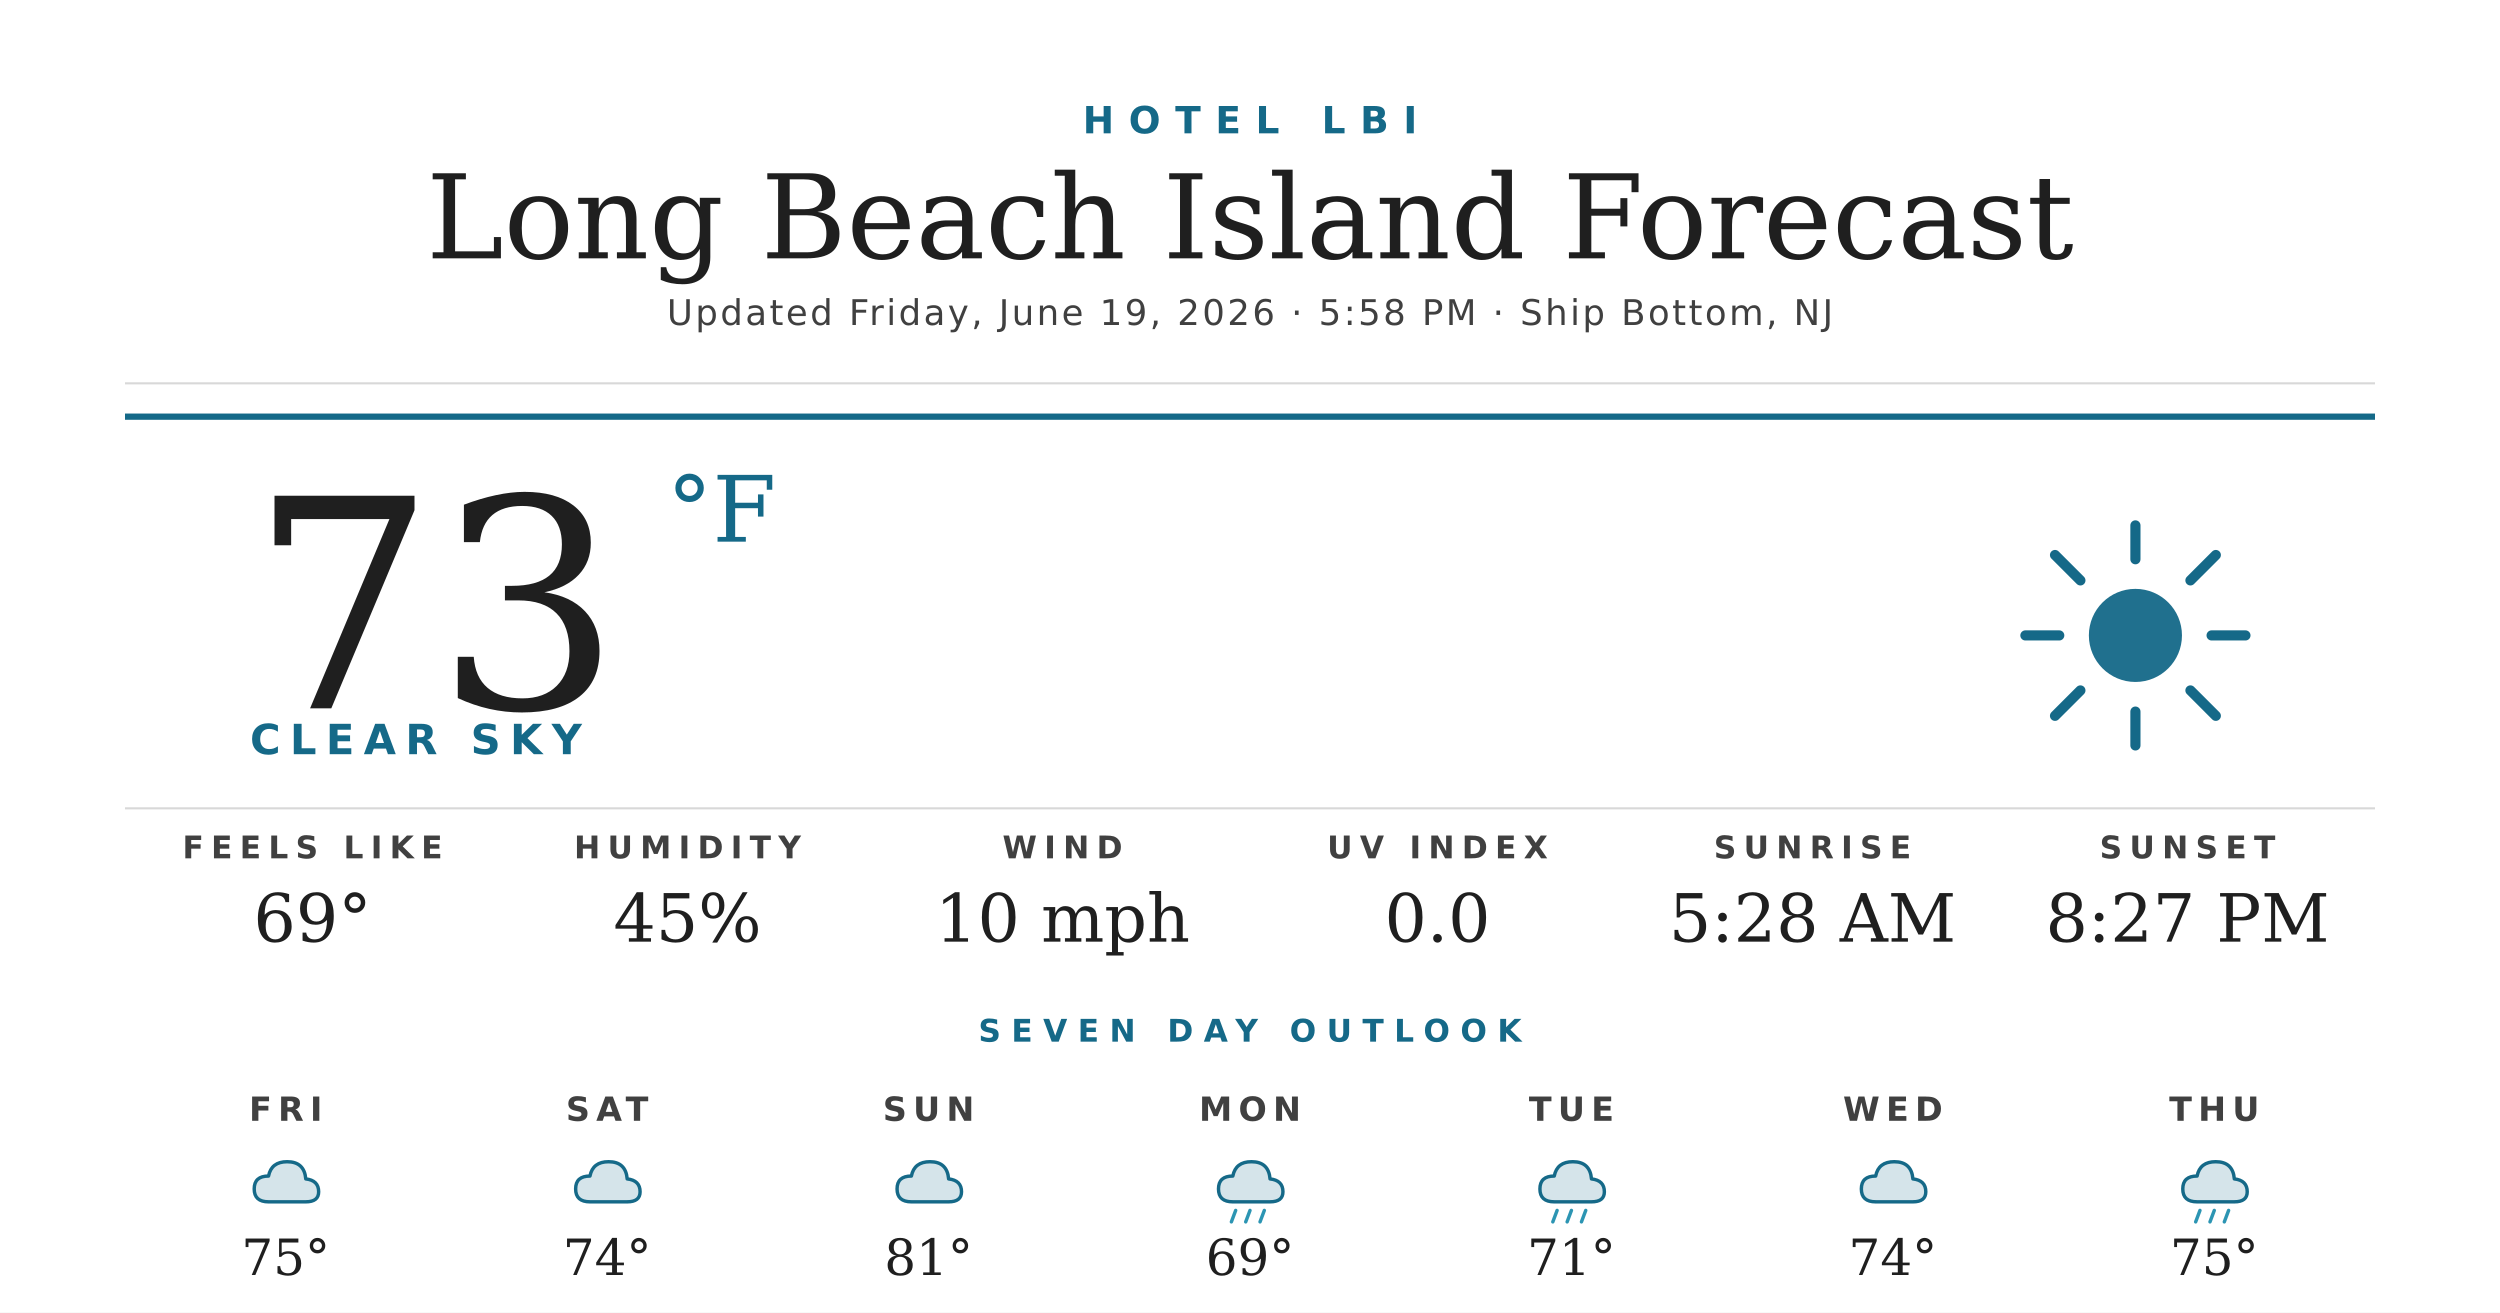
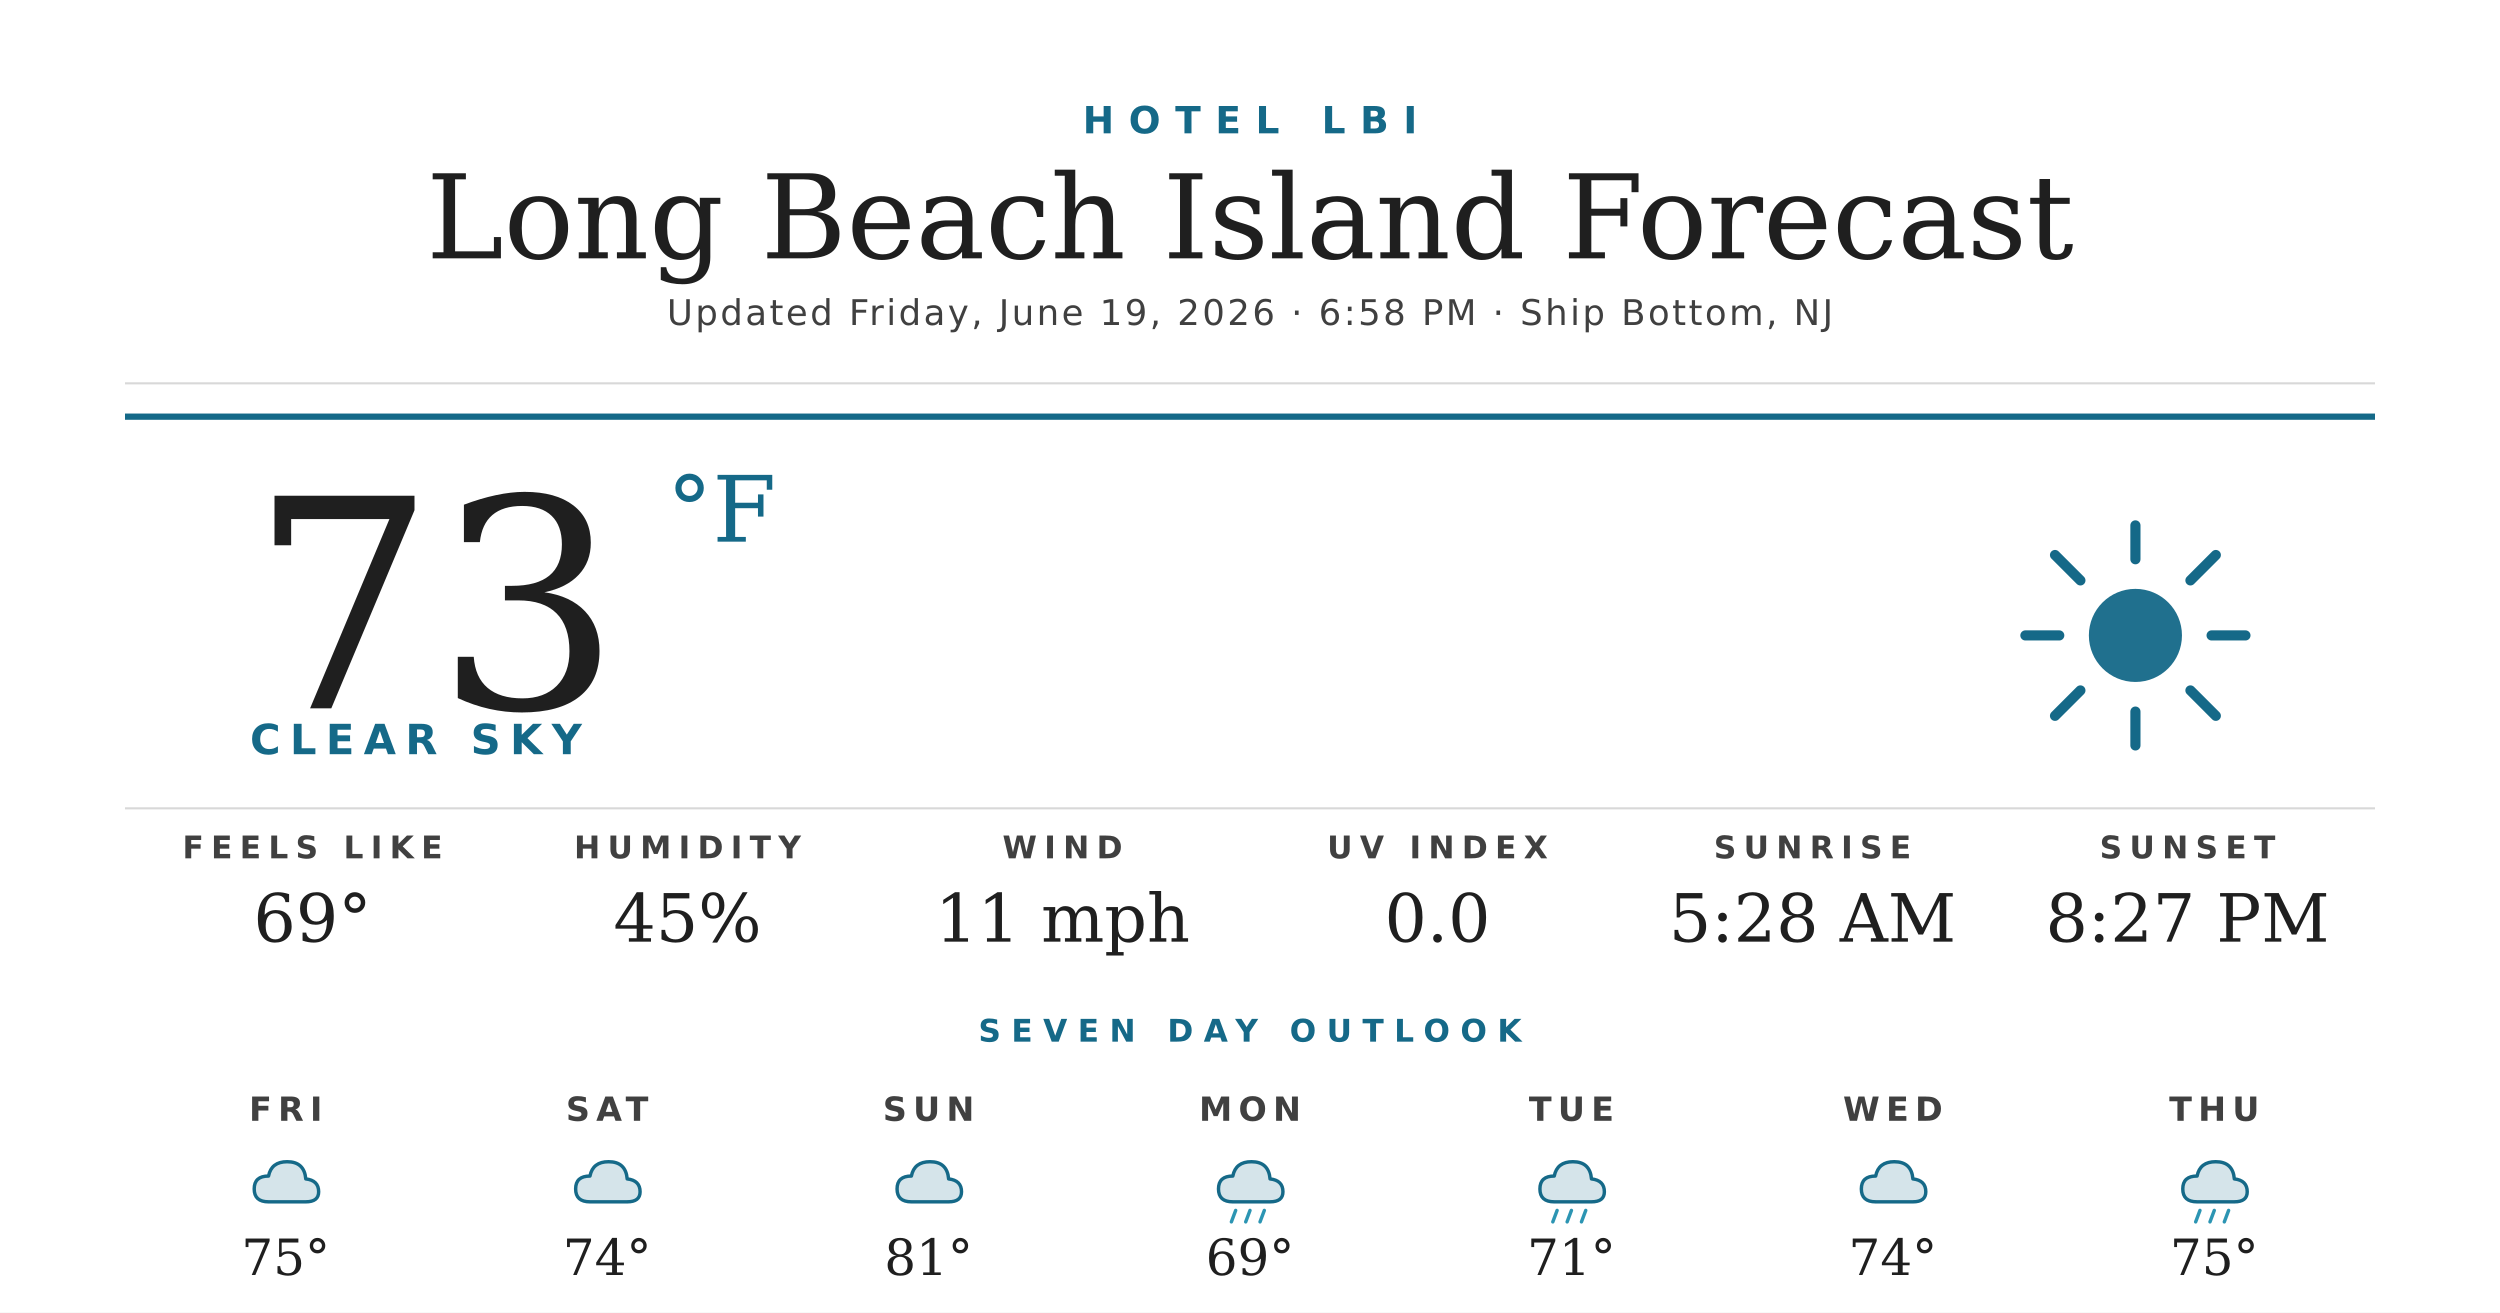
<svg xmlns="http://www.w3.org/2000/svg" width="1200" height="630" viewBox="0 0 1200 630">
  <rect width="1200" height="630" fill="#ffffff" />
  <text x="600" y="64" text-anchor="middle" font-family="'Montserrat Bold', 'Montserrat', 'DejaVu Sans', Helvetica, Arial, sans-serif" font-size="18" font-weight="700" fill="#156988" letter-spacing="7">HOTEL LBI</text>
  <text x="600" y="124" text-anchor="middle" font-family="'Prata', 'DejaVu Serif', Georgia, serif" font-size="56" fill="#1f1f1f">Long Beach Island Forecast</text>
-   <text x="600" y="156" text-anchor="middle" font-family="'Montserrat', 'DejaVu Sans', Helvetica, Arial, sans-serif" font-size="17" font-weight="500" fill="#404040" letter-spacing="1.2">Updated Friday, June 19, 2026 · 5:58 PM · Ship Bottom, NJ</text>
+   <text x="600" y="156" text-anchor="middle" font-family="'Montserrat', 'DejaVu Sans', Helvetica, Arial, sans-serif" font-size="17" font-weight="500" fill="#404040" letter-spacing="1.2">Updated Friday, June 19, 2026 · 6:58 PM · Ship Bottom, NJ</text>
  <line x1="60" y1="184" x2="1140" y2="184" stroke="#d8d8d8" stroke-width="1" />
  <line x1="60" y1="200" x2="1140" y2="200" stroke="#156988" stroke-width="3" />
  <text x="120" y="340" font-family="'Prata', 'DejaVu Serif', Georgia, serif" font-size="140" fill="#1f1f1f">73</text>
  <text x="320" y="260" font-family="'Prata', 'DejaVu Serif', Georgia, serif" font-size="44" fill="#156988">°F</text>
  <text x="120" y="362" font-family="'Montserrat Bold', 'Montserrat', 'DejaVu Sans', Helvetica, Arial, sans-serif" font-size="20" font-weight="700" fill="#156988" letter-spacing="4.5">CLEAR SKY</text>
  <g transform="translate(960,240) scale(2.03125)">
    <circle cx="32" cy="32" r="11" fill="#156988" opacity="0.95" />
    <g stroke="#156988" stroke-width="2.4" stroke-linecap="round">
      <line x1="32" y1="6" x2="32" y2="14" />
      <line x1="32" y1="50" x2="32" y2="58" />
      <line x1="6" y1="32" x2="14" y2="32" />
      <line x1="50" y1="32" x2="58" y2="32" />
      <line x1="13" y1="13" x2="19" y2="19" />
      <line x1="45" y1="45" x2="51" y2="51" />
      <line x1="13" y1="51" x2="19" y2="45" />
      <line x1="45" y1="19" x2="51" y2="13" />
    </g>
  </g>
  <line x1="60" y1="388" x2="1140" y2="388" stroke="#d8d8d8" stroke-width="1" />
  <text x="150" y="412" text-anchor="middle" font-family="'Montserrat Bold', 'Montserrat', 'DejaVu Sans', Helvetica, Arial, sans-serif" font-size="15" font-weight="700" fill="#404040" letter-spacing="3.5">FEELS LIKE</text>
  <text x="150" y="452" text-anchor="middle" font-family="'Prata', 'DejaVu Serif', Georgia, serif" font-size="32" fill="#1f1f1f">69°</text>
  <text x="330" y="412" text-anchor="middle" font-family="'Montserrat Bold', 'Montserrat', 'DejaVu Sans', Helvetica, Arial, sans-serif" font-size="15" font-weight="700" fill="#404040" letter-spacing="3.5">HUMIDITY</text>
  <text x="330" y="452" text-anchor="middle" font-family="'Prata', 'DejaVu Serif', Georgia, serif" font-size="32" fill="#1f1f1f">45%</text>
  <text x="510" y="412" text-anchor="middle" font-family="'Montserrat Bold', 'Montserrat', 'DejaVu Sans', Helvetica, Arial, sans-serif" font-size="15" font-weight="700" fill="#404040" letter-spacing="3.5">WIND</text>
-   <text x="510" y="452" text-anchor="middle" font-family="'Prata', 'DejaVu Serif', Georgia, serif" font-size="32" fill="#1f1f1f">10 mph</text>
+   <text x="510" y="452" text-anchor="middle" font-family="'Prata', 'DejaVu Serif', Georgia, serif" font-size="32" fill="#1f1f1f">11 mph</text>
  <text x="690" y="412" text-anchor="middle" font-family="'Montserrat Bold', 'Montserrat', 'DejaVu Sans', Helvetica, Arial, sans-serif" font-size="15" font-weight="700" fill="#404040" letter-spacing="3.5">UV INDEX</text>
  <text x="690" y="452" text-anchor="middle" font-family="'Prata', 'DejaVu Serif', Georgia, serif" font-size="32" fill="#1f1f1f">0.0</text>
  <text x="870" y="412" text-anchor="middle" font-family="'Montserrat Bold', 'Montserrat', 'DejaVu Sans', Helvetica, Arial, sans-serif" font-size="15" font-weight="700" fill="#404040" letter-spacing="3.5">SUNRISE</text>
  <text x="870" y="452" text-anchor="middle" font-family="'Prata', 'DejaVu Serif', Georgia, serif" font-size="32" fill="#1f1f1f">5:28 AM</text>
  <text x="1050" y="412" text-anchor="middle" font-family="'Montserrat Bold', 'Montserrat', 'DejaVu Sans', Helvetica, Arial, sans-serif" font-size="15" font-weight="700" fill="#404040" letter-spacing="3.5">SUNSET</text>
  <text x="1050" y="452" text-anchor="middle" font-family="'Prata', 'DejaVu Serif', Georgia, serif" font-size="32" fill="#1f1f1f">8:27 PM</text>
  <text x="600" y="500" text-anchor="middle" font-family="'Montserrat Bold', 'Montserrat', 'DejaVu Sans', Helvetica, Arial, sans-serif" font-size="15" font-weight="700" fill="#156988" letter-spacing="5">SEVEN DAY OUTLOOK</text>
  <text x="137.143" y="538" text-anchor="middle" font-family="'Montserrat Bold', 'Montserrat', 'DejaVu Sans', Helvetica, Arial, sans-serif" font-size="16" font-weight="700" fill="#404040" letter-spacing="3">FRI</text>
  <g transform="translate(115.1429,548) scale(0.6875)">
    <path d="M20 42 Q10 42 10 33 Q10 24 20 24 Q22 14 33 14 Q45 14 46 26 Q55 27 55 35 Q55 42 46 42 Z" fill="#156988" opacity="0.18" />
    <path d="M20 42 Q10 42 10 33 Q10 24 20 24 Q22 14 33 14 Q45 14 46 26 Q55 27 55 35 Q55 42 46 42 Z" fill="none" stroke="#156988" stroke-width="2.4" stroke-linejoin="round" />
  </g>
  <text x="137.143" y="612" text-anchor="middle" font-family="'Prata', 'DejaVu Serif', Georgia, serif" font-size="24" fill="#1f1f1f">75°</text>
  <text x="291.429" y="538" text-anchor="middle" font-family="'Montserrat Bold', 'Montserrat', 'DejaVu Sans', Helvetica, Arial, sans-serif" font-size="16" font-weight="700" fill="#404040" letter-spacing="3">SAT</text>
  <g transform="translate(269.4286,548) scale(0.6875)">
    <path d="M20 42 Q10 42 10 33 Q10 24 20 24 Q22 14 33 14 Q45 14 46 26 Q55 27 55 35 Q55 42 46 42 Z" fill="#156988" opacity="0.18" />
    <path d="M20 42 Q10 42 10 33 Q10 24 20 24 Q22 14 33 14 Q45 14 46 26 Q55 27 55 35 Q55 42 46 42 Z" fill="none" stroke="#156988" stroke-width="2.4" stroke-linejoin="round" />
  </g>
  <text x="291.429" y="612" text-anchor="middle" font-family="'Prata', 'DejaVu Serif', Georgia, serif" font-size="24" fill="#1f1f1f">74°</text>
  <text x="445.714" y="538" text-anchor="middle" font-family="'Montserrat Bold', 'Montserrat', 'DejaVu Sans', Helvetica, Arial, sans-serif" font-size="16" font-weight="700" fill="#404040" letter-spacing="3">SUN</text>
  <g transform="translate(423.7143,548) scale(0.6875)">
    <path d="M20 42 Q10 42 10 33 Q10 24 20 24 Q22 14 33 14 Q45 14 46 26 Q55 27 55 35 Q55 42 46 42 Z" fill="#156988" opacity="0.18" />
    <path d="M20 42 Q10 42 10 33 Q10 24 20 24 Q22 14 33 14 Q45 14 46 26 Q55 27 55 35 Q55 42 46 42 Z" fill="none" stroke="#156988" stroke-width="2.4" stroke-linejoin="round" />
  </g>
  <text x="445.714" y="612" text-anchor="middle" font-family="'Prata', 'DejaVu Serif', Georgia, serif" font-size="24" fill="#1f1f1f">81°</text>
  <text x="600" y="538" text-anchor="middle" font-family="'Montserrat Bold', 'Montserrat', 'DejaVu Sans', Helvetica, Arial, sans-serif" font-size="16" font-weight="700" fill="#404040" letter-spacing="3">MON</text>
  <g transform="translate(578,548) scale(0.6875)">
    <path d="M20 42 Q10 42 10 33 Q10 24 20 24 Q22 14 33 14 Q45 14 46 26 Q55 27 55 35 Q55 42 46 42 Z" fill="#156988" opacity="0.18" />
    <path d="M20 42 Q10 42 10 33 Q10 24 20 24 Q22 14 33 14 Q45 14 46 26 Q55 27 55 35 Q55 42 46 42 Z" fill="none" stroke="#156988" stroke-width="2.4" stroke-linejoin="round" />
    <g stroke="#2C95B3" stroke-width="2.4" stroke-linecap="round">
      <line x1="22" y1="48" x2="19" y2="56" />
      <line x1="32" y1="48" x2="29" y2="56" />
      <line x1="42" y1="48" x2="39" y2="56" />
    </g>
  </g>
  <text x="600" y="612" text-anchor="middle" font-family="'Prata', 'DejaVu Serif', Georgia, serif" font-size="24" fill="#1f1f1f">69°</text>
  <text x="754.286" y="538" text-anchor="middle" font-family="'Montserrat Bold', 'Montserrat', 'DejaVu Sans', Helvetica, Arial, sans-serif" font-size="16" font-weight="700" fill="#404040" letter-spacing="3">TUE</text>
  <g transform="translate(732.2857,548) scale(0.6875)">
    <path d="M20 42 Q10 42 10 33 Q10 24 20 24 Q22 14 33 14 Q45 14 46 26 Q55 27 55 35 Q55 42 46 42 Z" fill="#156988" opacity="0.18" />
    <path d="M20 42 Q10 42 10 33 Q10 24 20 24 Q22 14 33 14 Q45 14 46 26 Q55 27 55 35 Q55 42 46 42 Z" fill="none" stroke="#156988" stroke-width="2.4" stroke-linejoin="round" />
    <g stroke="#2C95B3" stroke-width="2.4" stroke-linecap="round">
      <line x1="22" y1="48" x2="19" y2="56" />
      <line x1="32" y1="48" x2="29" y2="56" />
      <line x1="42" y1="48" x2="39" y2="56" />
    </g>
  </g>
  <text x="754.286" y="612" text-anchor="middle" font-family="'Prata', 'DejaVu Serif', Georgia, serif" font-size="24" fill="#1f1f1f">71°</text>
  <text x="908.571" y="538" text-anchor="middle" font-family="'Montserrat Bold', 'Montserrat', 'DejaVu Sans', Helvetica, Arial, sans-serif" font-size="16" font-weight="700" fill="#404040" letter-spacing="3">WED</text>
  <g transform="translate(886.5714,548) scale(0.6875)">
    <path d="M20 42 Q10 42 10 33 Q10 24 20 24 Q22 14 33 14 Q45 14 46 26 Q55 27 55 35 Q55 42 46 42 Z" fill="#156988" opacity="0.18" />
    <path d="M20 42 Q10 42 10 33 Q10 24 20 24 Q22 14 33 14 Q45 14 46 26 Q55 27 55 35 Q55 42 46 42 Z" fill="none" stroke="#156988" stroke-width="2.4" stroke-linejoin="round" />
  </g>
  <text x="908.571" y="612" text-anchor="middle" font-family="'Prata', 'DejaVu Serif', Georgia, serif" font-size="24" fill="#1f1f1f">74°</text>
  <text x="1062.857" y="538" text-anchor="middle" font-family="'Montserrat Bold', 'Montserrat', 'DejaVu Sans', Helvetica, Arial, sans-serif" font-size="16" font-weight="700" fill="#404040" letter-spacing="3">THU</text>
  <g transform="translate(1040.857,548) scale(0.6875)">
    <path d="M20 42 Q10 42 10 33 Q10 24 20 24 Q22 14 33 14 Q45 14 46 26 Q55 27 55 35 Q55 42 46 42 Z" fill="#156988" opacity="0.18" />
    <path d="M20 42 Q10 42 10 33 Q10 24 20 24 Q22 14 33 14 Q45 14 46 26 Q55 27 55 35 Q55 42 46 42 Z" fill="none" stroke="#156988" stroke-width="2.4" stroke-linejoin="round" />
    <g stroke="#2C95B3" stroke-width="2.4" stroke-linecap="round">
      <line x1="22" y1="48" x2="19" y2="56" />
      <line x1="32" y1="48" x2="29" y2="56" />
      <line x1="42" y1="48" x2="39" y2="56" />
    </g>
  </g>
  <text x="1062.857" y="612" text-anchor="middle" font-family="'Prata', 'DejaVu Serif', Georgia, serif" font-size="24" fill="#1f1f1f">75°</text>
</svg>
